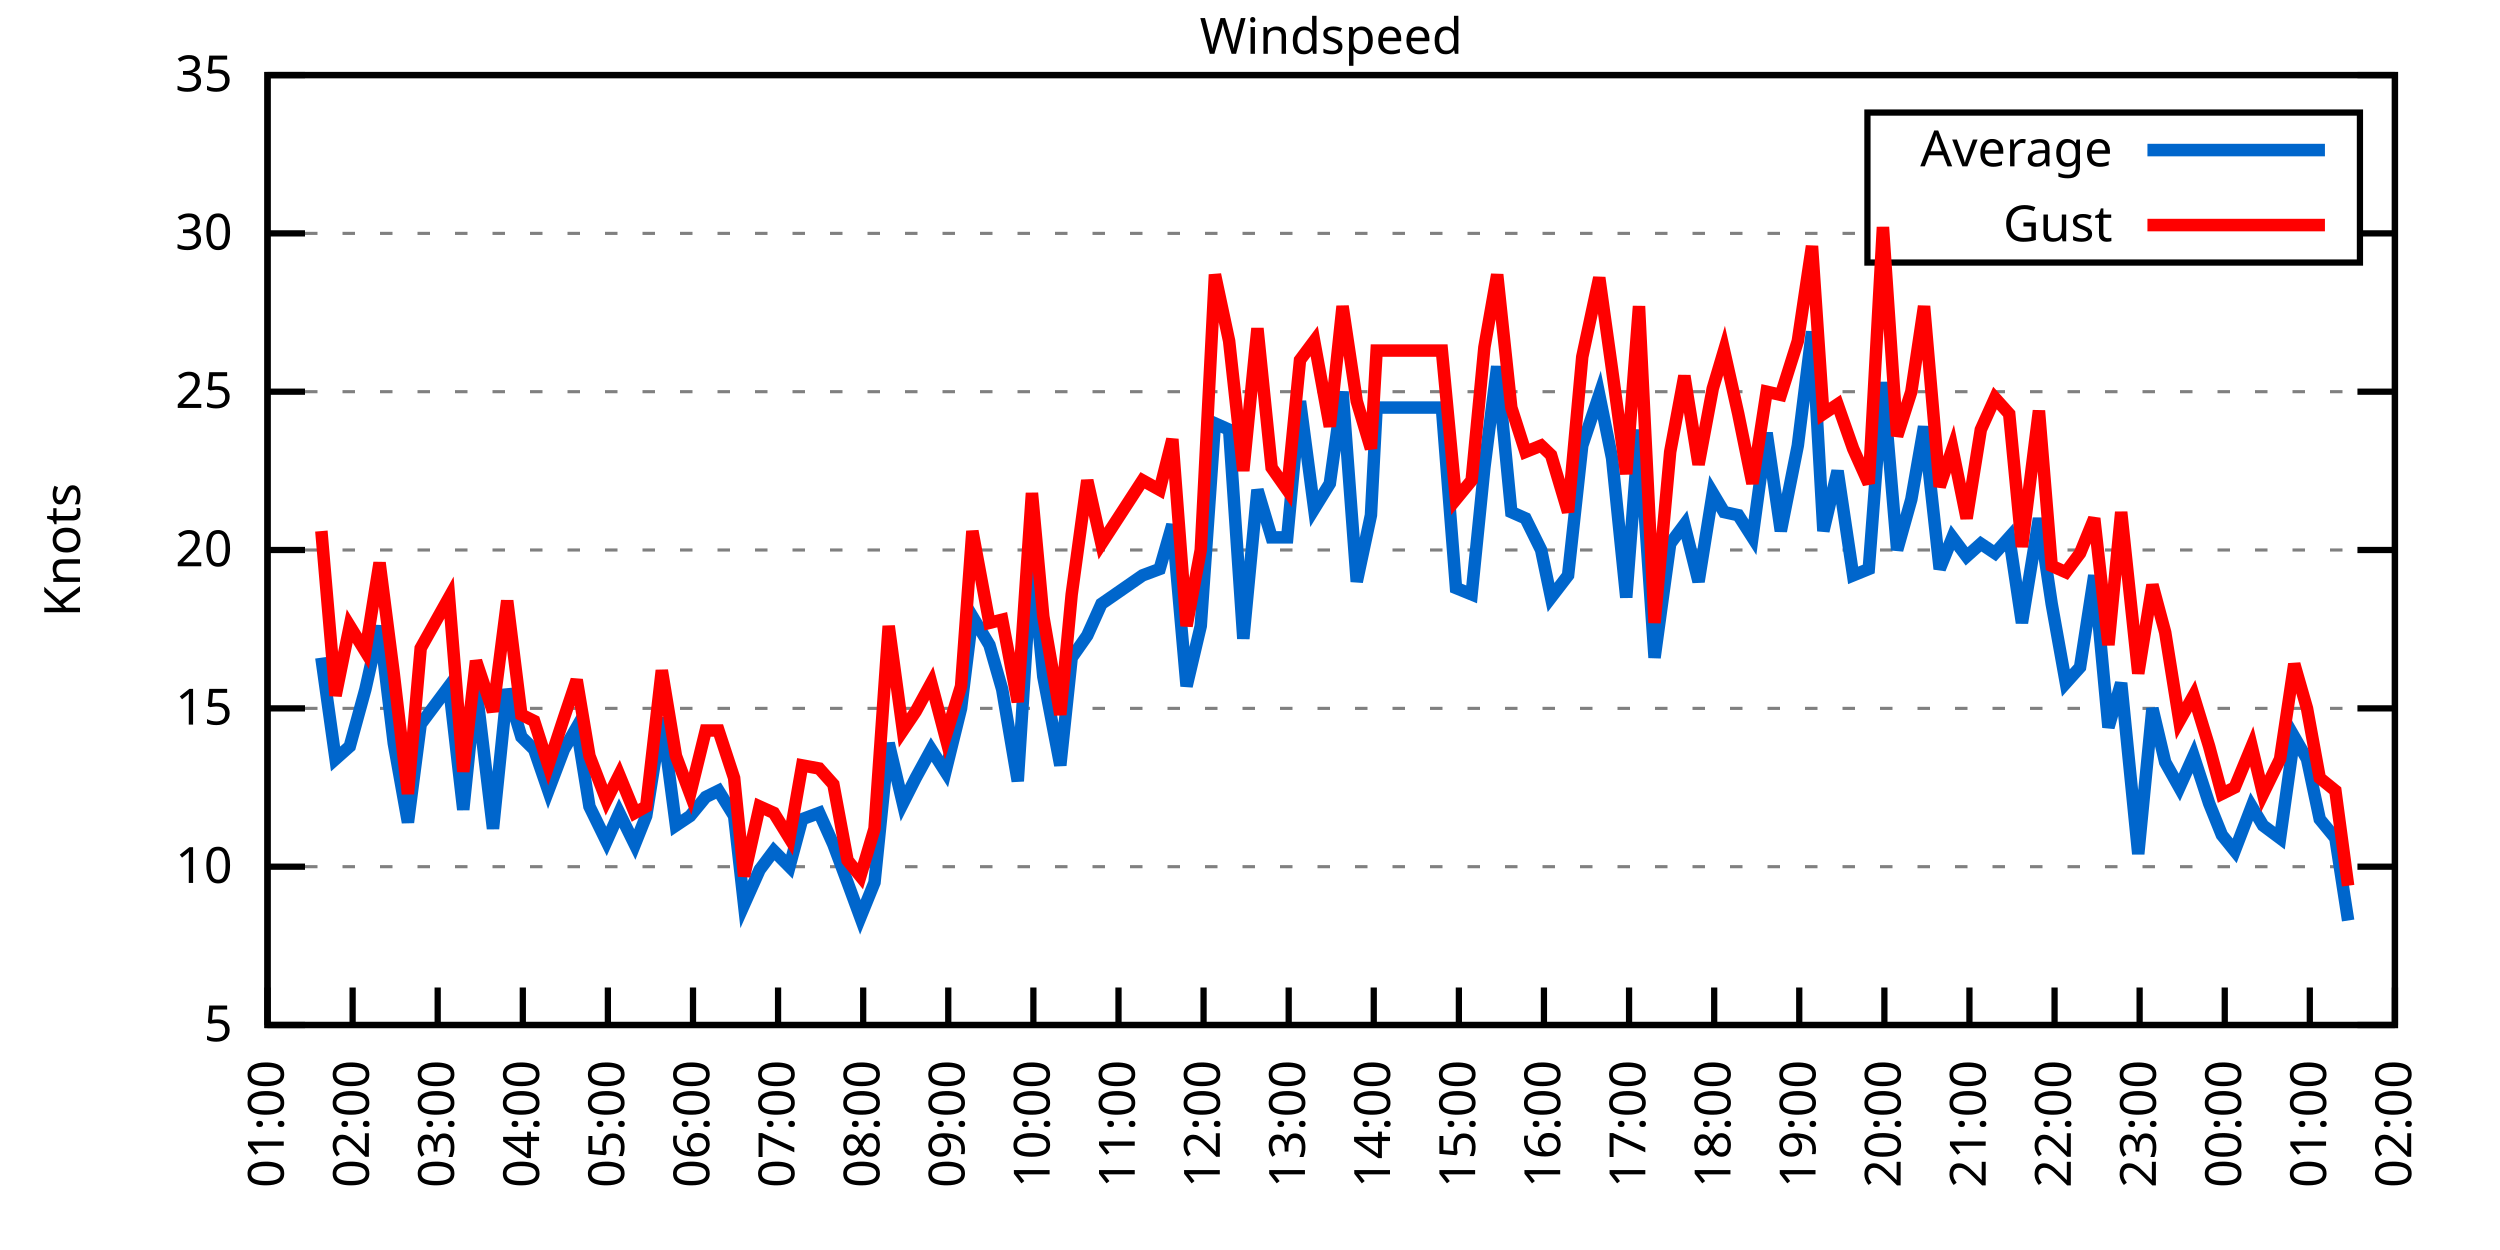
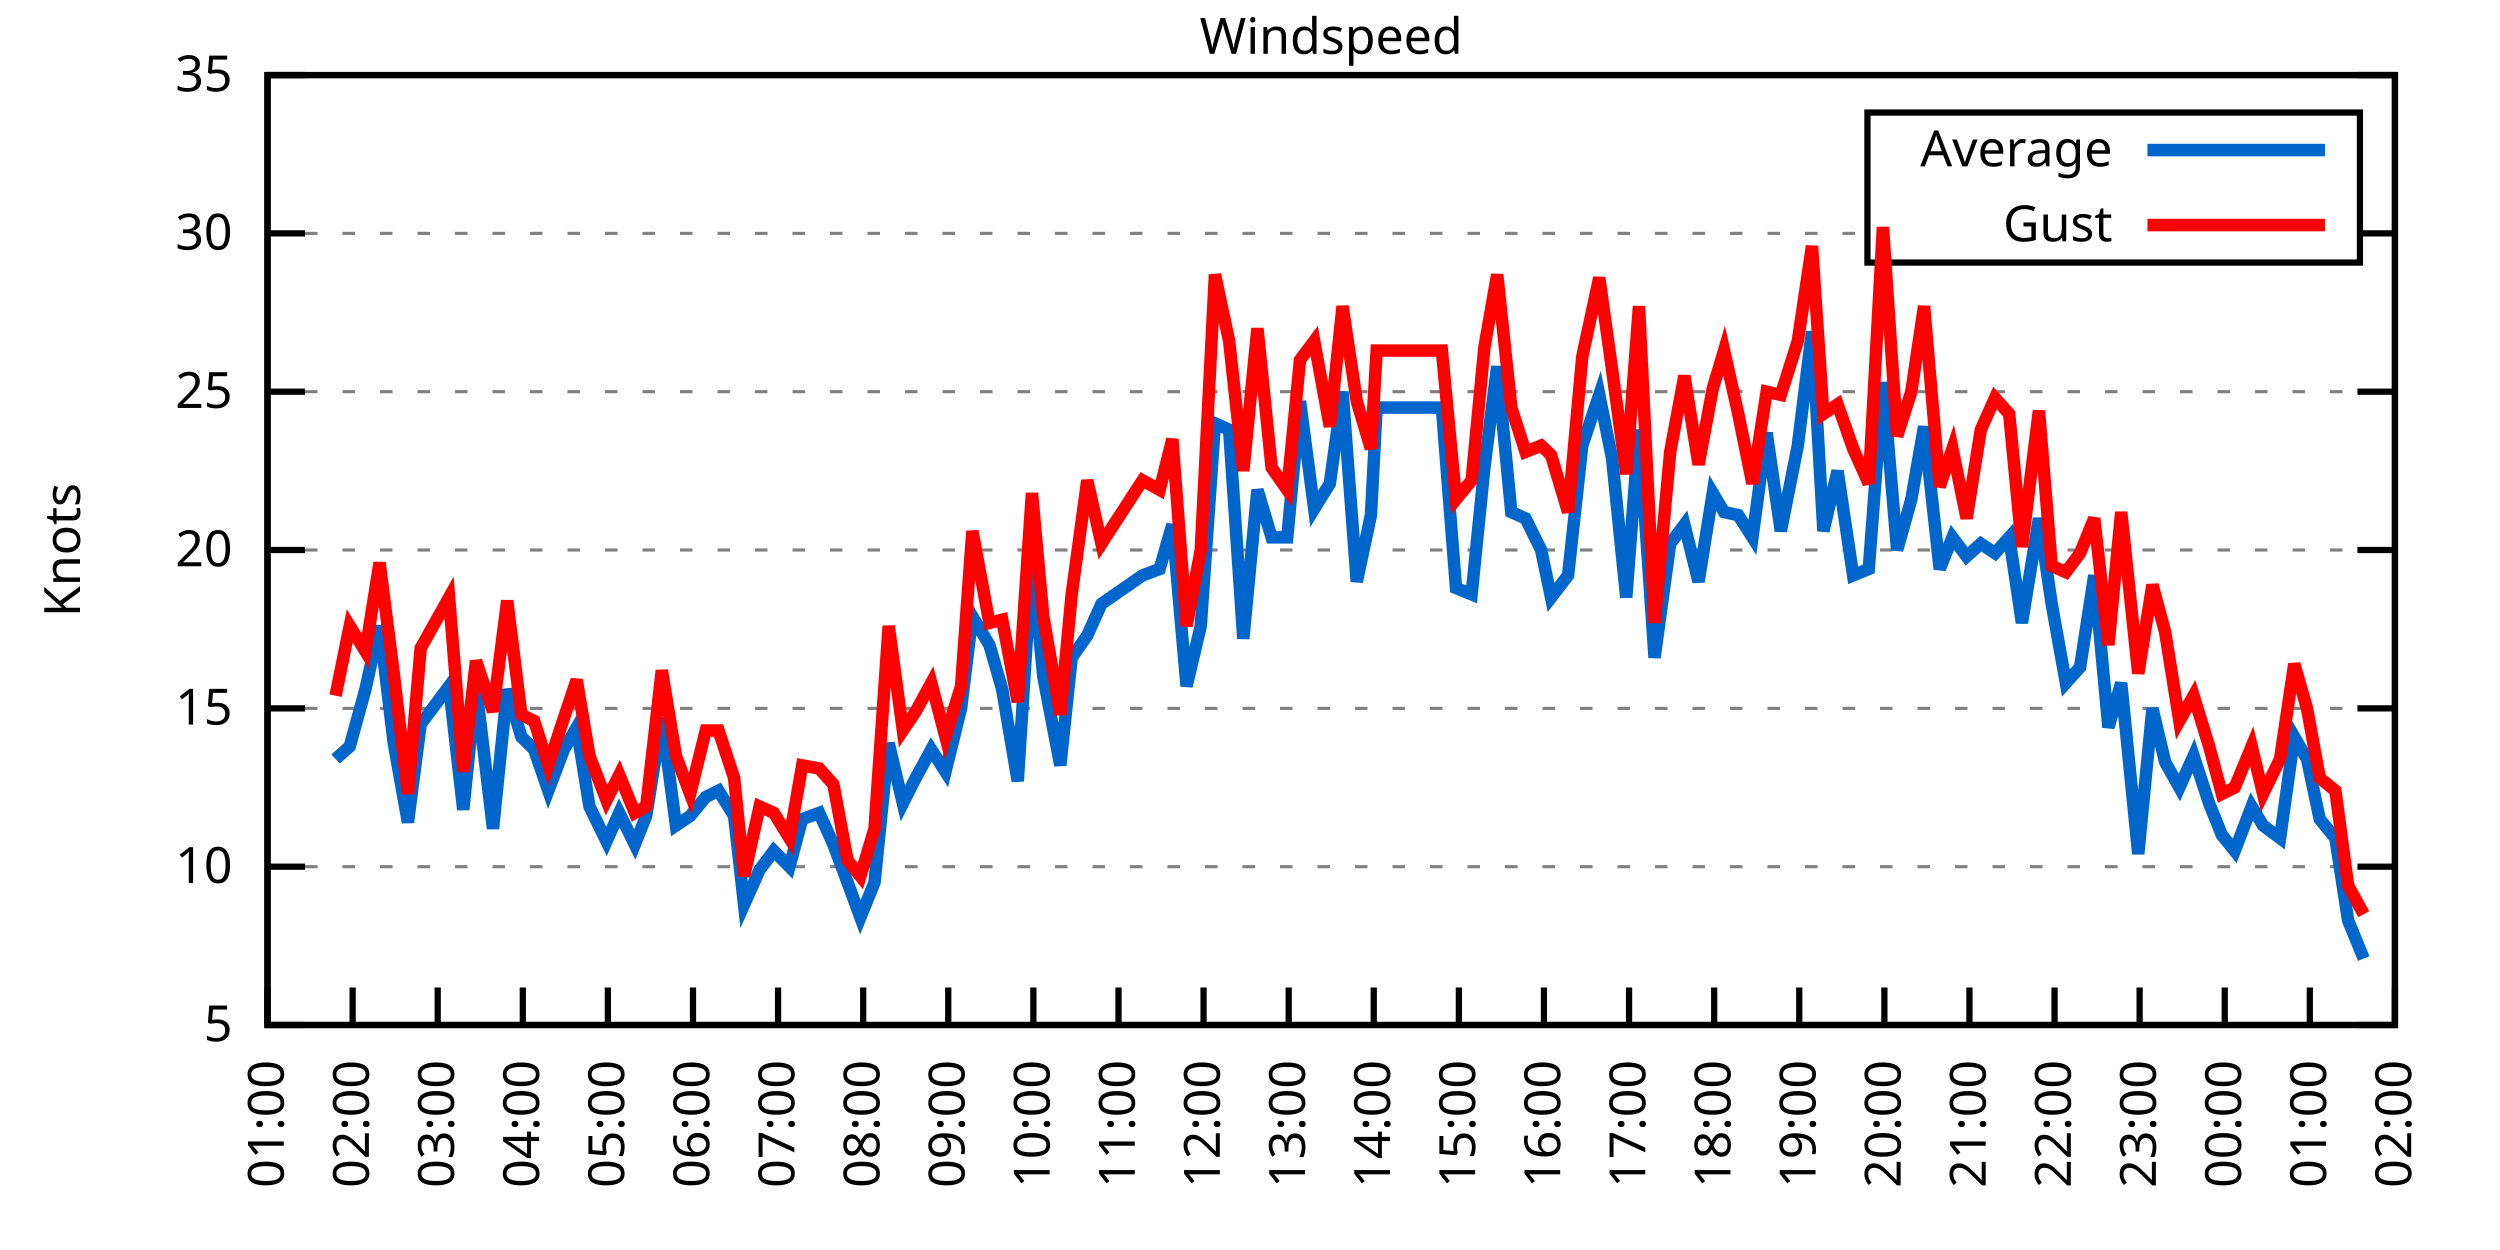
<svg xmlns="http://www.w3.org/2000/svg" xmlns:xlink="http://www.w3.org/1999/xlink" width="400" height="200" viewBox="0 0 400 200">
  <g id="gnuplot_canvas">
    <rect x="0" y="0" width="400" height="200" fill="none" />
    <defs>
      <circle id="gpDot" r="0.5" stroke-width="0.5" stroke="currentColor" />
      <path id="gpPt0" stroke-width="0.333" stroke="currentColor" d="M-1,0 h2 M0,-1 v2" />
      <path id="gpPt1" stroke-width="0.333" stroke="currentColor" d="M-1,-1 L1,1 M1,-1 L-1,1" />
      <path id="gpPt2" stroke-width="0.333" stroke="currentColor" d="M-1,0 L1,0 M0,-1 L0,1 M-1,-1 L1,1 M-1,1 L1,-1" />
      <rect id="gpPt3" stroke-width="0.333" stroke="currentColor" x="-1" y="-1" width="2" height="2" />
      <rect id="gpPt4" stroke-width="0.333" stroke="currentColor" fill="currentColor" x="-1" y="-1" width="2" height="2" />
      <circle id="gpPt5" stroke-width="0.333" stroke="currentColor" cx="0" cy="0" r="1" />
      <use xlink:href="#gpPt5" id="gpPt6" fill="currentColor" stroke="none" />
      <path id="gpPt7" stroke-width="0.333" stroke="currentColor" d="M0,-1.33 L-1.33,0.67 L1.33,0.67 z" />
      <use xlink:href="#gpPt7" id="gpPt8" fill="currentColor" stroke="none" />
      <use xlink:href="#gpPt7" id="gpPt9" stroke="currentColor" transform="rotate(180)" />
      <use xlink:href="#gpPt9" id="gpPt10" fill="currentColor" stroke="none" />
      <use xlink:href="#gpPt3" id="gpPt11" stroke="currentColor" transform="rotate(45)" />
      <use xlink:href="#gpPt11" id="gpPt12" fill="currentColor" stroke="none" />
      <path id="gpPt13" stroke-width="0.333" stroke="currentColor" d="M0,1.330 L1.265,0.411 L0.782,-1.067 L-0.782,-1.076 L-1.265,0.411 z" />
      <use xlink:href="#gpPt13" id="gpPt14" fill="currentColor" stroke="none" />
      <filter id="textbox" filterUnits="objectBoundingBox" x="0" y="0" height="1" width="1">
        <feFlood flood-color="white" flood-opacity="1" result="bgnd" />
        <feComposite in="SourceGraphic" in2="bgnd" operator="atop" />
      </filter>
      <filter id="greybox" filterUnits="objectBoundingBox" x="0" y="0" height="1" width="1">
        <feFlood flood-color="lightgrey" flood-opacity="1" result="grey" />
        <feComposite in="SourceGraphic" in2="grey" operator="atop" />
      </filter>
    </defs>
    <g fill="none" color="white" stroke="currentColor" stroke-width="1.00" stroke-linecap="butt" stroke-linejoin="miter">
</g>
    <g fill="none" color="black" stroke="currentColor" stroke-width="1.00" stroke-linecap="butt" stroke-linejoin="miter">
      <g stroke="none" shape-rendering="crispEdges">
        <polygon fill="rgb(255, 255, 255)" points="42.80,164.00 383.18,164.00 383.18,12.02 42.80,12.02 " />
      </g>
    </g>
    <g fill="none" color="black" stroke="currentColor" stroke-width="1.00" stroke-linecap="butt" stroke-linejoin="miter">
</g>
    <g fill="none" color="black" stroke="black" stroke-width="0.50" stroke-linecap="butt" stroke-linejoin="miter">
</g>
    <g fill="none" color="gray" stroke="currentColor" stroke-width="0.50" stroke-linecap="butt" stroke-linejoin="miter">
      <path stroke="gray" stroke-dasharray="2,4" class="gridline" d="M42.80,164.00 L383.19,164.00  " />
    </g>
    <g fill="none" color="gray" stroke="gray" stroke-width="1.00" stroke-linecap="butt" stroke-linejoin="miter">
</g>
    <g fill="none" color="black" stroke="currentColor" stroke-width="1.00" stroke-linecap="butt" stroke-linejoin="miter">
      <path stroke="black" d="M42.80,164.00 L48.80,164.00 M383.19,164.00 L377.19,164.00  " />
      <g transform="translate(37.20,166.60)" stroke="none" fill="black" font-family="Sans" font-size="8.00" text-anchor="end">
        <text>
          <tspan font-family="Sans"> 5</tspan>
        </text>
      </g>
    </g>
    <g fill="none" color="black" stroke="currentColor" stroke-width="1.00" stroke-linecap="butt" stroke-linejoin="miter">
</g>
    <g fill="none" color="black" stroke="black" stroke-width="0.50" stroke-linecap="butt" stroke-linejoin="miter">
</g>
    <g fill="none" color="gray" stroke="currentColor" stroke-width="0.50" stroke-linecap="butt" stroke-linejoin="miter">
      <path stroke="gray" stroke-dasharray="2,4" class="gridline" d="M42.80,138.67 L383.19,138.67  " />
    </g>
    <g fill="none" color="gray" stroke="gray" stroke-width="1.00" stroke-linecap="butt" stroke-linejoin="miter">
</g>
    <g fill="none" color="black" stroke="currentColor" stroke-width="1.00" stroke-linecap="butt" stroke-linejoin="miter">
      <path stroke="black" d="M42.80,138.67 L48.80,138.67 M383.19,138.67 L377.19,138.67  " />
      <g transform="translate(37.20,141.27)" stroke="none" fill="black" font-family="Sans" font-size="8.00" text-anchor="end">
        <text>
          <tspan font-family="Sans"> 10</tspan>
        </text>
      </g>
    </g>
    <g fill="none" color="black" stroke="currentColor" stroke-width="1.00" stroke-linecap="butt" stroke-linejoin="miter">
</g>
    <g fill="none" color="black" stroke="black" stroke-width="0.50" stroke-linecap="butt" stroke-linejoin="miter">
</g>
    <g fill="none" color="gray" stroke="currentColor" stroke-width="0.50" stroke-linecap="butt" stroke-linejoin="miter">
      <path stroke="gray" stroke-dasharray="2,4" class="gridline" d="M42.80,113.34 L383.19,113.34  " />
    </g>
    <g fill="none" color="gray" stroke="gray" stroke-width="1.00" stroke-linecap="butt" stroke-linejoin="miter">
</g>
    <g fill="none" color="black" stroke="currentColor" stroke-width="1.00" stroke-linecap="butt" stroke-linejoin="miter">
      <path stroke="black" d="M42.80,113.34 L48.80,113.34 M383.19,113.34 L377.19,113.34  " />
      <g transform="translate(37.20,115.94)" stroke="none" fill="black" font-family="Sans" font-size="8.00" text-anchor="end">
        <text>
          <tspan font-family="Sans"> 15</tspan>
        </text>
      </g>
    </g>
    <g fill="none" color="black" stroke="currentColor" stroke-width="1.00" stroke-linecap="butt" stroke-linejoin="miter">
</g>
    <g fill="none" color="black" stroke="black" stroke-width="0.50" stroke-linecap="butt" stroke-linejoin="miter">
</g>
    <g fill="none" color="gray" stroke="currentColor" stroke-width="0.50" stroke-linecap="butt" stroke-linejoin="miter">
      <path stroke="gray" stroke-dasharray="2,4" class="gridline" d="M42.80,88.00 L383.19,88.00  " />
    </g>
    <g fill="none" color="gray" stroke="gray" stroke-width="1.00" stroke-linecap="butt" stroke-linejoin="miter">
</g>
    <g fill="none" color="black" stroke="currentColor" stroke-width="1.00" stroke-linecap="butt" stroke-linejoin="miter">
      <path stroke="black" d="M42.80,88.00 L48.80,88.00 M383.19,88.00 L377.19,88.00  " />
      <g transform="translate(37.20,90.60)" stroke="none" fill="black" font-family="Sans" font-size="8.00" text-anchor="end">
        <text>
          <tspan font-family="Sans"> 20</tspan>
        </text>
      </g>
    </g>
    <g fill="none" color="black" stroke="currentColor" stroke-width="1.00" stroke-linecap="butt" stroke-linejoin="miter">
</g>
    <g fill="none" color="black" stroke="black" stroke-width="0.50" stroke-linecap="butt" stroke-linejoin="miter">
</g>
    <g fill="none" color="gray" stroke="currentColor" stroke-width="0.50" stroke-linecap="butt" stroke-linejoin="miter">
      <path stroke="gray" stroke-dasharray="2,4" class="gridline" d="M42.80,62.67 L383.19,62.67  " />
    </g>
    <g fill="none" color="gray" stroke="gray" stroke-width="1.00" stroke-linecap="butt" stroke-linejoin="miter">
</g>
    <g fill="none" color="black" stroke="currentColor" stroke-width="1.00" stroke-linecap="butt" stroke-linejoin="miter">
      <path stroke="black" d="M42.80,62.67 L48.80,62.67 M383.19,62.67 L377.19,62.67  " />
      <g transform="translate(37.20,65.27)" stroke="none" fill="black" font-family="Sans" font-size="8.00" text-anchor="end">
        <text>
          <tspan font-family="Sans"> 25</tspan>
        </text>
      </g>
    </g>
    <g fill="none" color="black" stroke="currentColor" stroke-width="1.00" stroke-linecap="butt" stroke-linejoin="miter">
</g>
    <g fill="none" color="black" stroke="black" stroke-width="0.50" stroke-linecap="butt" stroke-linejoin="miter">
</g>
    <g fill="none" color="gray" stroke="currentColor" stroke-width="0.50" stroke-linecap="butt" stroke-linejoin="miter">
      <path stroke="gray" stroke-dasharray="2,4" class="gridline" d="M42.80,37.34 L298.79,37.34 M377.59,37.34 L383.19,37.34  " />
    </g>
    <g fill="none" color="gray" stroke="gray" stroke-width="1.00" stroke-linecap="butt" stroke-linejoin="miter">
</g>
    <g fill="none" color="black" stroke="currentColor" stroke-width="1.00" stroke-linecap="butt" stroke-linejoin="miter">
      <path stroke="black" d="M42.80,37.34 L48.80,37.34 M383.19,37.34 L377.19,37.34  " />
      <g transform="translate(37.20,39.94)" stroke="none" fill="black" font-family="Sans" font-size="8.00" text-anchor="end">
        <text>
          <tspan font-family="Sans"> 30</tspan>
        </text>
      </g>
    </g>
    <g fill="none" color="black" stroke="currentColor" stroke-width="1.00" stroke-linecap="butt" stroke-linejoin="miter">
</g>
    <g fill="none" color="black" stroke="black" stroke-width="0.50" stroke-linecap="butt" stroke-linejoin="miter">
</g>
    <g fill="none" color="gray" stroke="currentColor" stroke-width="0.50" stroke-linecap="butt" stroke-linejoin="miter">
      <path stroke="gray" stroke-dasharray="2,4" class="gridline" d="M42.80,12.01 L383.19,12.01  " />
    </g>
    <g fill="none" color="gray" stroke="gray" stroke-width="1.00" stroke-linecap="butt" stroke-linejoin="miter">
</g>
    <g fill="none" color="black" stroke="currentColor" stroke-width="1.00" stroke-linecap="butt" stroke-linejoin="miter">
      <path stroke="black" d="M42.80,12.01 L48.80,12.01 M383.19,12.01 L377.19,12.01  " />
      <g transform="translate(37.20,14.61)" stroke="none" fill="black" font-family="Sans" font-size="8.00" text-anchor="end">
        <text>
          <tspan font-family="Sans"> 35</tspan>
        </text>
      </g>
    </g>
    <g fill="none" color="black" stroke="currentColor" stroke-width="1.00" stroke-linecap="butt" stroke-linejoin="miter">
      <path stroke="black" d="M42.80,164.00 L42.80,158.00  " />
      <g transform="translate(45.40,169.60) rotate(270.00)" stroke="none" fill="black" font-family="Sans" font-size="8.00" text-anchor="end">
        <text>
          <tspan font-family="Sans">01:00</tspan>
        </text>
      </g>
    </g>
    <g fill="none" color="black" stroke="currentColor" stroke-width="1.00" stroke-linecap="butt" stroke-linejoin="miter">
      <path stroke="black" d="M56.42,164.00 L56.42,158.00  " />
      <g transform="translate(59.02,169.60) rotate(270.00)" stroke="none" fill="black" font-family="Sans" font-size="8.00" text-anchor="end">
        <text>
          <tspan font-family="Sans">02:00</tspan>
        </text>
      </g>
    </g>
    <g fill="none" color="black" stroke="currentColor" stroke-width="1.00" stroke-linecap="butt" stroke-linejoin="miter">
      <path stroke="black" d="M70.03,164.00 L70.03,158.00  " />
      <g transform="translate(72.63,169.60) rotate(270.00)" stroke="none" fill="black" font-family="Sans" font-size="8.00" text-anchor="end">
        <text>
          <tspan font-family="Sans">03:00</tspan>
        </text>
      </g>
    </g>
    <g fill="none" color="black" stroke="currentColor" stroke-width="1.00" stroke-linecap="butt" stroke-linejoin="miter">
      <path stroke="black" d="M83.65,164.00 L83.65,158.00  " />
      <g transform="translate(86.25,169.60) rotate(270.00)" stroke="none" fill="black" font-family="Sans" font-size="8.00" text-anchor="end">
        <text>
          <tspan font-family="Sans">04:00</tspan>
        </text>
      </g>
    </g>
    <g fill="none" color="black" stroke="currentColor" stroke-width="1.00" stroke-linecap="butt" stroke-linejoin="miter">
      <path stroke="black" d="M97.26,164.00 L97.26,158.00  " />
      <g transform="translate(99.86,169.60) rotate(270.00)" stroke="none" fill="black" font-family="Sans" font-size="8.00" text-anchor="end">
        <text>
          <tspan font-family="Sans">05:00</tspan>
        </text>
      </g>
    </g>
    <g fill="none" color="black" stroke="currentColor" stroke-width="1.00" stroke-linecap="butt" stroke-linejoin="miter">
      <path stroke="black" d="M110.88,164.00 L110.88,158.00  " />
      <g transform="translate(113.48,169.60) rotate(270.00)" stroke="none" fill="black" font-family="Sans" font-size="8.00" text-anchor="end">
        <text>
          <tspan font-family="Sans">06:00</tspan>
        </text>
      </g>
    </g>
    <g fill="none" color="black" stroke="currentColor" stroke-width="1.00" stroke-linecap="butt" stroke-linejoin="miter">
      <path stroke="black" d="M124.49,164.00 L124.49,158.00  " />
      <g transform="translate(127.09,169.60) rotate(270.00)" stroke="none" fill="black" font-family="Sans" font-size="8.00" text-anchor="end">
        <text>
          <tspan font-family="Sans">07:00</tspan>
        </text>
      </g>
    </g>
    <g fill="none" color="black" stroke="currentColor" stroke-width="1.00" stroke-linecap="butt" stroke-linejoin="miter">
      <path stroke="black" d="M138.11,164.00 L138.11,158.00  " />
      <g transform="translate(140.71,169.60) rotate(270.00)" stroke="none" fill="black" font-family="Sans" font-size="8.00" text-anchor="end">
        <text>
          <tspan font-family="Sans">08:00</tspan>
        </text>
      </g>
    </g>
    <g fill="none" color="black" stroke="currentColor" stroke-width="1.00" stroke-linecap="butt" stroke-linejoin="miter">
      <path stroke="black" d="M151.72,164.00 L151.72,158.00  " />
      <g transform="translate(154.32,169.60) rotate(270.00)" stroke="none" fill="black" font-family="Sans" font-size="8.00" text-anchor="end">
        <text>
          <tspan font-family="Sans">09:00</tspan>
        </text>
      </g>
    </g>
    <g fill="none" color="black" stroke="currentColor" stroke-width="1.00" stroke-linecap="butt" stroke-linejoin="miter">
      <path stroke="black" d="M165.34,164.00 L165.34,158.00  " />
      <g transform="translate(167.94,169.60) rotate(270.00)" stroke="none" fill="black" font-family="Sans" font-size="8.00" text-anchor="end">
        <text>
          <tspan font-family="Sans">10:00</tspan>
        </text>
      </g>
    </g>
    <g fill="none" color="black" stroke="currentColor" stroke-width="1.00" stroke-linecap="butt" stroke-linejoin="miter">
      <path stroke="black" d="M178.96,164.00 L178.96,158.00  " />
      <g transform="translate(181.56,169.60) rotate(270.00)" stroke="none" fill="black" font-family="Sans" font-size="8.00" text-anchor="end">
        <text>
          <tspan font-family="Sans">11:00</tspan>
        </text>
      </g>
    </g>
    <g fill="none" color="black" stroke="currentColor" stroke-width="1.00" stroke-linecap="butt" stroke-linejoin="miter">
      <path stroke="black" d="M192.57,164.00 L192.57,158.00  " />
      <g transform="translate(195.17,169.60) rotate(270.00)" stroke="none" fill="black" font-family="Sans" font-size="8.00" text-anchor="end">
        <text>
          <tspan font-family="Sans">12:00</tspan>
        </text>
      </g>
    </g>
    <g fill="none" color="black" stroke="currentColor" stroke-width="1.00" stroke-linecap="butt" stroke-linejoin="miter">
      <path stroke="black" d="M206.19,164.00 L206.19,158.00  " />
      <g transform="translate(208.79,169.60) rotate(270.00)" stroke="none" fill="black" font-family="Sans" font-size="8.00" text-anchor="end">
        <text>
          <tspan font-family="Sans">13:00</tspan>
        </text>
      </g>
    </g>
    <g fill="none" color="black" stroke="currentColor" stroke-width="1.00" stroke-linecap="butt" stroke-linejoin="miter">
      <path stroke="black" d="M219.80,164.00 L219.80,158.00  " />
      <g transform="translate(222.40,169.60) rotate(270.00)" stroke="none" fill="black" font-family="Sans" font-size="8.00" text-anchor="end">
        <text>
          <tspan font-family="Sans">14:00</tspan>
        </text>
      </g>
    </g>
    <g fill="none" color="black" stroke="currentColor" stroke-width="1.00" stroke-linecap="butt" stroke-linejoin="miter">
      <path stroke="black" d="M233.42,164.00 L233.42,158.00  " />
      <g transform="translate(236.02,169.60) rotate(270.00)" stroke="none" fill="black" font-family="Sans" font-size="8.00" text-anchor="end">
        <text>
          <tspan font-family="Sans">15:00</tspan>
        </text>
      </g>
    </g>
    <g fill="none" color="black" stroke="currentColor" stroke-width="1.00" stroke-linecap="butt" stroke-linejoin="miter">
      <path stroke="black" d="M247.03,164.00 L247.03,158.00  " />
      <g transform="translate(249.63,169.60) rotate(270.00)" stroke="none" fill="black" font-family="Sans" font-size="8.00" text-anchor="end">
        <text>
          <tspan font-family="Sans">16:00</tspan>
        </text>
      </g>
    </g>
    <g fill="none" color="black" stroke="currentColor" stroke-width="1.00" stroke-linecap="butt" stroke-linejoin="miter">
      <path stroke="black" d="M260.65,164.00 L260.65,158.00  " />
      <g transform="translate(263.25,169.60) rotate(270.00)" stroke="none" fill="black" font-family="Sans" font-size="8.00" text-anchor="end">
        <text>
          <tspan font-family="Sans">17:00</tspan>
        </text>
      </g>
    </g>
    <g fill="none" color="black" stroke="currentColor" stroke-width="1.00" stroke-linecap="butt" stroke-linejoin="miter">
      <path stroke="black" d="M274.27,164.00 L274.27,158.00  " />
      <g transform="translate(276.87,169.60) rotate(270.00)" stroke="none" fill="black" font-family="Sans" font-size="8.00" text-anchor="end">
        <text>
          <tspan font-family="Sans">18:00</tspan>
        </text>
      </g>
    </g>
    <g fill="none" color="black" stroke="currentColor" stroke-width="1.00" stroke-linecap="butt" stroke-linejoin="miter">
      <path stroke="black" d="M287.88,164.00 L287.88,158.00  " />
      <g transform="translate(290.48,169.60) rotate(270.00)" stroke="none" fill="black" font-family="Sans" font-size="8.00" text-anchor="end">
        <text>
          <tspan font-family="Sans">19:00</tspan>
        </text>
      </g>
    </g>
    <g fill="none" color="black" stroke="currentColor" stroke-width="1.00" stroke-linecap="butt" stroke-linejoin="miter">
      <path stroke="black" d="M301.50,164.00 L301.50,158.00  " />
      <g transform="translate(304.10,169.60) rotate(270.00)" stroke="none" fill="black" font-family="Sans" font-size="8.00" text-anchor="end">
        <text>
          <tspan font-family="Sans">20:00</tspan>
        </text>
      </g>
    </g>
    <g fill="none" color="black" stroke="currentColor" stroke-width="1.00" stroke-linecap="butt" stroke-linejoin="miter">
      <path stroke="black" d="M315.11,164.00 L315.11,158.00  " />
      <g transform="translate(317.71,169.60) rotate(270.00)" stroke="none" fill="black" font-family="Sans" font-size="8.00" text-anchor="end">
        <text>
          <tspan font-family="Sans">21:00</tspan>
        </text>
      </g>
    </g>
    <g fill="none" color="black" stroke="currentColor" stroke-width="1.00" stroke-linecap="butt" stroke-linejoin="miter">
      <path stroke="black" d="M328.73,164.00 L328.73,158.00  " />
      <g transform="translate(331.33,169.60) rotate(270.00)" stroke="none" fill="black" font-family="Sans" font-size="8.00" text-anchor="end">
        <text>
          <tspan font-family="Sans">22:00</tspan>
        </text>
      </g>
    </g>
    <g fill="none" color="black" stroke="currentColor" stroke-width="1.00" stroke-linecap="butt" stroke-linejoin="miter">
      <path stroke="black" d="M342.34,164.00 L342.34,158.00  " />
      <g transform="translate(344.94,169.60) rotate(270.00)" stroke="none" fill="black" font-family="Sans" font-size="8.00" text-anchor="end">
        <text>
          <tspan font-family="Sans">23:00</tspan>
        </text>
      </g>
    </g>
    <g fill="none" color="black" stroke="currentColor" stroke-width="1.00" stroke-linecap="butt" stroke-linejoin="miter">
      <path stroke="black" d="M355.96,164.00 L355.96,158.00  " />
      <g transform="translate(358.56,169.60) rotate(270.00)" stroke="none" fill="black" font-family="Sans" font-size="8.00" text-anchor="end">
        <text>
          <tspan font-family="Sans">00:00</tspan>
        </text>
      </g>
    </g>
    <g fill="none" color="black" stroke="currentColor" stroke-width="1.00" stroke-linecap="butt" stroke-linejoin="miter">
      <path stroke="black" d="M369.57,164.00 L369.57,158.00  " />
      <g transform="translate(372.17,169.60) rotate(270.00)" stroke="none" fill="black" font-family="Sans" font-size="8.00" text-anchor="end">
        <text>
          <tspan font-family="Sans">01:00</tspan>
        </text>
      </g>
    </g>
    <g fill="none" color="black" stroke="currentColor" stroke-width="1.00" stroke-linecap="butt" stroke-linejoin="miter">
      <path stroke="black" d="M383.19,164.00 L383.19,158.00  " />
      <g transform="translate(385.79,169.60) rotate(270.00)" stroke="none" fill="black" font-family="Sans" font-size="8.00" text-anchor="end">
        <text>
          <tspan font-family="Sans">02:00</tspan>
        </text>
      </g>
    </g>
    <g fill="none" color="black" stroke="currentColor" stroke-width="1.00" stroke-linecap="butt" stroke-linejoin="miter">
</g>
    <g fill="none" color="black" stroke="currentColor" stroke-width="1.00" stroke-linecap="butt" stroke-linejoin="miter">
      <path stroke="black" d="M42.80,12.01 L42.80,164.00 L383.19,164.00 L383.19,12.01 L42.80,12.01 Z  " />
    </g>
    <g fill="none" color="black" stroke="currentColor" stroke-width="1.00" stroke-linecap="butt" stroke-linejoin="miter">
</g>
    <g fill="none" color="black" stroke="currentColor" stroke-width="1.00" stroke-linecap="butt" stroke-linejoin="miter">
      <path stroke="black" d="M298.79,42.01 L298.79,18.01 L377.59,18.01 L377.59,42.01 L298.79,42.01 Z  " />
    </g>
    <g id="Windspeed_plot_1">
      <g fill="none" color="white" stroke="black" stroke-width="2.00" stroke-linecap="butt" stroke-linejoin="miter">
</g>
      <g fill="none" color="black" stroke="currentColor" stroke-width="2.00" stroke-linecap="butt" stroke-linejoin="miter">
        <g transform="translate(337.99,26.61)" stroke="none" fill="black" font-family="Sans" font-size="8.00" text-anchor="end">
          <text>
            <tspan font-family="Sans">Average</tspan>
          </text>
        </g>
      </g>
      <g fill="none" color="black" stroke="currentColor" stroke-width="2.00" stroke-linecap="butt" stroke-linejoin="miter">
-         <path stroke="rgb(  0, 102, 204)" d="M343.59,24.01 L371.99,24.01 M51.42,105.23 L53.69,121.44 L55.96,119.42 L58.46,110.30 L60.73,100.16 L63.00,118.91   L65.27,131.58 L67.31,115.87 L71.85,109.79 L74.12,129.55 L76.16,109.79 L78.88,132.59 L81.15,110.30 L83.42,117.90   L85.46,119.92 L87.73,126.51 L90.23,119.92 L92.27,116.38 L94.31,129.04 L97.04,134.62 L99.08,130.06 L101.57,135.12   L103.39,130.56 L105.89,114.86 L108.15,132.08 L110.42,130.56 L112.92,127.52 L114.96,126.51 L117.46,130.56 L119.05,144.75   L121.54,139.17 L123.81,136.14 L126.31,138.67 L128.35,131.07 L131.07,130.06 L133.34,135.12 L135.61,141.20 L137.66,146.77   L139.92,141.20 L142.19,118.91 L144.46,128.54 L146.51,124.48 L149.00,119.92 L151.27,123.47 L153.77,113.34 L155.58,98.64   L158.31,103.20 L160.35,110.30 L162.84,124.99 L165.11,89.52 L166.93,108.27 L169.65,122.46 L171.47,105.23 L173.96,101.68   L176.23,96.62 L182.81,92.06 L185.54,91.04 L187.58,83.95 L189.85,109.79 L192.12,100.16 L194.39,67.74 L196.66,68.75   L198.93,102.19 L201.19,78.38 L203.46,85.98 L205.96,85.98 L208.00,64.19 L210.27,81.42 L212.77,77.37 L214.81,62.67   L217.08,93.07 L219.35,82.43 L220.26,65.21 L230.70,65.21 L232.96,94.08 L235.46,95.10 L237.50,74.83 L239.55,58.62   L241.81,81.93 L244.08,82.94 L246.58,88.00 L248.17,95.60 L250.89,92.06 L253.16,71.29 L255.88,63.18 L257.93,73.31   L260.20,95.60 L262.24,68.75 L264.73,105.23 L267.23,86.99 L269.50,83.95 L271.77,93.07 L274.04,78.89 L275.85,81.93   L278.12,82.43 L280.39,85.98 L282.66,69.26 L284.93,84.97 L287.65,71.29 L289.92,53.05 L291.74,84.97 L294.01,75.34   L296.50,92.06 L299.00,91.04 L301.27,61.15 L303.54,88.00 L305.81,79.90 L307.85,68.25 L310.35,91.04 L312.39,85.98   L314.66,89.02 L316.93,86.99 L319.20,88.51 L321.47,85.98 L323.51,99.66 L326.23,82.94 L328.27,96.62 L330.54,109.28   L332.81,106.75 L335.08,92.06 L337.35,116.38 L339.39,109.28 L342.12,136.64 L344.39,113.34 L346.43,121.95 L348.70,126.00   L350.97,120.94 L353.46,128.54 L355.50,133.60 L357.55,136.14 L360.27,129.04 L362.09,132.08 L364.81,134.11 L367.08,117.90   L369.12,121.44 L371.16,131.07 L373.66,134.11 L375.70,147.28  " />
+         <path stroke="rgb(  0, 102, 204)" d="M343.59,24.01 L371.99,24.01 M53.69,121.44 L55.96,119.42 L58.46,110.30 L60.73,100.16 L63.00,118.91 L65.27,131.58   L67.31,115.87 L71.85,109.79 L74.12,129.55 L76.16,109.79 L78.88,132.59 L81.15,110.30 L83.42,117.90 L85.46,119.92   L87.73,126.51 L90.23,119.92 L92.27,116.38 L94.31,129.04 L97.04,134.62 L99.08,130.06 L101.57,135.12 L103.39,130.56   L105.89,114.86 L108.15,132.08 L110.42,130.56 L112.92,127.52 L114.96,126.51 L117.46,130.56 L119.05,144.75 L121.54,139.17   L123.81,136.14 L126.31,138.67 L128.35,131.07 L131.07,130.06 L133.34,135.12 L135.61,141.20 L137.66,146.77 L139.92,141.20   L142.19,118.91 L144.46,128.54 L146.51,124.48 L149.00,119.92 L151.27,123.47 L153.77,113.34 L155.58,98.64 L158.31,103.20   L160.35,110.30 L162.84,124.99 L165.11,89.52 L166.93,108.27 L169.65,122.46 L171.47,105.23 L173.96,101.68 L176.23,96.62   L182.81,92.06 L185.54,91.04 L187.58,83.95 L189.85,109.79 L192.12,100.16 L194.39,67.74 L196.66,68.75 L198.93,102.19   L201.19,78.38 L203.46,85.98 L205.96,85.98 L208.00,64.19 L210.27,81.42 L212.77,77.37 L214.81,62.67 L217.08,93.07   L219.35,82.43 L220.26,65.21 L230.70,65.21 L232.96,94.08 L235.46,95.10 L237.50,74.83 L239.55,58.62 L241.81,81.93   L244.08,82.94 L246.58,88.00 L248.17,95.60 L250.89,92.06 L253.16,71.29 L255.88,63.18 L257.93,73.31 L260.20,95.60   L262.24,68.75 L264.73,105.23 L267.23,86.99 L269.50,83.95 L271.77,93.07 L274.04,78.89 L275.85,81.93 L278.12,82.43   L280.39,85.98 L282.66,69.26 L284.93,84.97 L287.65,71.29 L289.92,53.05 L291.74,84.97 L294.01,75.34 L296.50,92.06   L299.00,91.04 L301.27,61.15 L303.54,88.00 L305.81,79.90 L307.85,68.25 L310.35,91.04 L312.39,85.98 L314.66,89.02   L316.93,86.99 L319.20,88.51 L321.47,85.98 L323.51,99.66 L326.23,82.94 L328.27,96.62 L330.54,109.28 L332.81,106.75   L335.08,92.06 L337.35,116.38 L339.39,109.28 L342.12,136.64 L344.39,113.34 L346.43,121.95 L348.70,126.00 L350.97,120.94   L353.46,128.54 L355.50,133.60 L357.55,136.14 L360.27,129.04 L362.09,132.08 L364.81,134.11 L367.08,117.90 L369.12,121.44   L371.16,131.07 L373.66,134.11 L375.70,147.28 L378.20,153.36  " />
      </g>
    </g>
    <g id="Windspeed_plot_2">
      <g fill="none" color="black" stroke="currentColor" stroke-width="2.00" stroke-linecap="butt" stroke-linejoin="miter">
        <g transform="translate(337.99,38.61)" stroke="none" fill="black" font-family="Sans" font-size="8.00" text-anchor="end">
          <text>
            <tspan font-family="Sans">Gust</tspan>
          </text>
        </g>
      </g>
      <g fill="none" color="black" stroke="currentColor" stroke-width="2.00" stroke-linecap="butt" stroke-linejoin="miter">
-         <path stroke="rgb(255,   0,   0)" d="M343.59,36.01 L371.99,36.01 M51.42,84.97 L53.69,111.31 L55.96,100.16 L58.46,104.22 L60.73,90.03 L63.00,107.76   L65.27,127.02 L67.31,103.71 L71.85,95.60 L74.12,123.47 L76.16,105.74 L78.88,113.84 L81.15,96.11 L83.42,114.35   L85.46,115.36 L87.73,122.46 L90.23,114.86 L92.27,108.78 L94.31,120.94 L97.04,128.03 L99.08,123.98 L101.57,130.06   L103.39,129.04 L105.89,107.26 L108.15,120.94 L110.42,127.02 L112.92,116.88 L114.96,116.88 L117.46,124.48 L119.05,140.19   L121.54,129.04 L123.81,130.06 L126.31,134.11 L128.35,122.46 L131.07,122.96 L133.34,125.50 L135.61,137.66 L137.66,140.19   L139.92,132.59 L142.19,100.16 L144.46,116.88 L146.51,113.84 L149.00,109.28 L151.27,117.90 L153.77,109.79 L155.58,84.97   L158.31,99.66 L160.35,99.15 L162.84,112.32 L165.11,78.89 L166.93,98.64 L169.65,114.35 L171.47,95.10 L173.96,76.86   L176.23,86.99 L182.81,76.86 L185.54,78.38 L187.58,70.27 L189.85,100.16 L192.12,88.00 L194.39,43.93 L196.66,54.57   L198.93,75.34 L201.19,52.54 L203.46,74.83 L205.96,78.38 L208.00,57.61 L210.27,54.57 L212.77,68.25 L214.81,48.99   L217.08,64.19 L219.35,71.79 L220.26,56.09 L230.70,56.09 L232.96,79.90 L235.46,76.86 L237.50,55.58 L239.55,43.93   L241.81,65.21 L244.08,72.30 L246.58,71.29 L248.17,72.81 L250.89,81.93 L253.16,57.10 L255.88,44.43 L257.93,59.13   L260.20,75.85 L262.24,48.99 L264.73,99.66 L267.23,72.30 L269.50,60.14 L271.77,74.33 L274.04,62.17 L275.85,56.09   L278.12,66.22 L280.39,77.37 L282.66,62.67 L284.93,63.18 L287.65,54.57 L289.92,39.37 L291.74,66.22 L294.01,64.70   L296.50,71.79 L299.00,77.37 L301.27,36.33 L303.54,69.77 L305.81,62.67 L307.85,48.99 L310.35,77.87 L312.39,71.79   L314.66,82.94 L316.93,68.75 L319.20,63.69 L321.47,66.22 L323.51,87.50 L326.23,65.71 L328.27,90.54 L330.54,91.55   L332.81,88.51 L335.08,82.94 L337.35,103.20 L339.39,81.93 L342.12,107.76 L344.39,93.58 L346.43,101.18 L348.70,115.36   L350.97,111.31 L353.46,119.42 L355.50,127.02 L357.55,126.00 L360.27,119.42 L362.09,127.02 L364.81,121.44 L367.08,106.24   L369.12,113.34 L371.16,124.48 L373.66,126.51 L375.70,141.71  " />
+         <path stroke="rgb(255,   0,   0)" d="M343.59,36.01 L371.99,36.01 M53.69,111.31 L55.96,100.16 L58.46,104.22 L60.73,90.03 L63.00,107.76 L65.27,127.02   L67.31,103.71 L71.85,95.60 L74.12,123.47 L76.16,105.74 L78.88,113.84 L81.15,96.11 L83.42,114.35 L85.46,115.36   L87.73,122.46 L90.23,114.86 L92.27,108.78 L94.31,120.94 L97.04,128.03 L99.08,123.98 L101.57,130.06 L103.39,129.04   L105.89,107.26 L108.15,120.94 L110.42,127.02 L112.92,116.88 L114.96,116.88 L117.46,124.48 L119.05,140.19 L121.54,129.04   L123.81,130.06 L126.31,134.11 L128.35,122.46 L131.07,122.96 L133.34,125.50 L135.61,137.66 L137.66,140.19 L139.92,132.59   L142.19,100.16 L144.46,116.88 L146.51,113.84 L149.00,109.28 L151.27,117.90 L153.77,109.79 L155.58,84.97 L158.31,99.66   L160.35,99.15 L162.84,112.32 L165.11,78.89 L166.93,98.64 L169.65,114.35 L171.47,95.10 L173.96,76.86 L176.23,86.99   L182.81,76.86 L185.54,78.38 L187.58,70.27 L189.85,100.16 L192.12,88.00 L194.39,43.93 L196.66,54.57 L198.93,75.34   L201.19,52.54 L203.46,74.83 L205.96,78.38 L208.00,57.61 L210.27,54.57 L212.77,68.25 L214.81,48.99 L217.08,64.19   L219.35,71.79 L220.26,56.09 L230.70,56.09 L232.96,79.90 L235.46,76.86 L237.50,55.58 L239.55,43.93 L241.81,65.21   L244.08,72.30 L246.58,71.29 L248.17,72.81 L250.89,81.93 L253.16,57.10 L255.88,44.43 L257.93,59.13 L260.20,75.85   L262.24,48.99 L264.73,99.66 L267.23,72.30 L269.50,60.14 L271.77,74.33 L274.04,62.17 L275.85,56.09 L278.12,66.22   L280.39,77.37 L282.66,62.67 L284.93,63.18 L287.65,54.57 L289.92,39.37 L291.74,66.22 L294.01,64.70 L296.50,71.79   L299.00,77.37 L301.27,36.33 L303.54,69.77 L305.81,62.67 L307.85,48.99 L310.35,77.87 L312.39,71.79 L314.66,82.94   L316.93,68.75 L319.20,63.69 L321.47,66.22 L323.51,87.50 L326.23,65.71 L328.27,90.54 L330.54,91.55 L332.81,88.51   L335.08,82.94 L337.35,103.20 L339.39,81.93 L342.12,107.76 L344.39,93.58 L346.43,101.18 L348.70,115.36 L350.97,111.31   L353.46,119.42 L355.50,127.02 L357.55,126.00 L360.27,119.42 L362.09,127.02 L364.81,121.44 L367.08,106.24 L369.12,113.34   L371.16,124.48 L373.66,126.51 L375.70,141.71 L378.20,146.27  " />
      </g>
    </g>
    <g fill="none" color="black" stroke="currentColor" stroke-width="2.00" stroke-linecap="butt" stroke-linejoin="miter">
</g>
    <g fill="none" color="black" stroke="black" stroke-width="1.00" stroke-linecap="butt" stroke-linejoin="miter">
</g>
    <g fill="none" color="black" stroke="currentColor" stroke-width="1.00" stroke-linecap="butt" stroke-linejoin="miter">
      <path stroke="black" d="M42.80,12.01 L42.80,164.00 L383.19,164.00 L383.19,12.01 L42.80,12.01 Z  " />
      <g transform="translate(12.80,88.01) rotate(270.00)" stroke="none" fill="black" font-family="Sans" font-size="8.00" text-anchor="middle">
        <text>
          <tspan font-family="Sans">Knots</tspan>
        </text>
      </g>
    </g>
    <g fill="none" color="black" stroke="currentColor" stroke-width="1.00" stroke-linecap="butt" stroke-linejoin="miter">
</g>
    <g fill="none" color="black" stroke="currentColor" stroke-width="1.00" stroke-linecap="butt" stroke-linejoin="miter">
      <g transform="translate(212.99,8.61)" stroke="none" fill="black" font-family="Sans" font-size="8.00" text-anchor="middle">
        <text>
          <tspan font-family="Sans">Windspeed</tspan>
        </text>
      </g>
    </g>
    <g fill="none" color="black" stroke="currentColor" stroke-width="1.00" stroke-linecap="butt" stroke-linejoin="miter">
</g>
  </g>
</svg>
